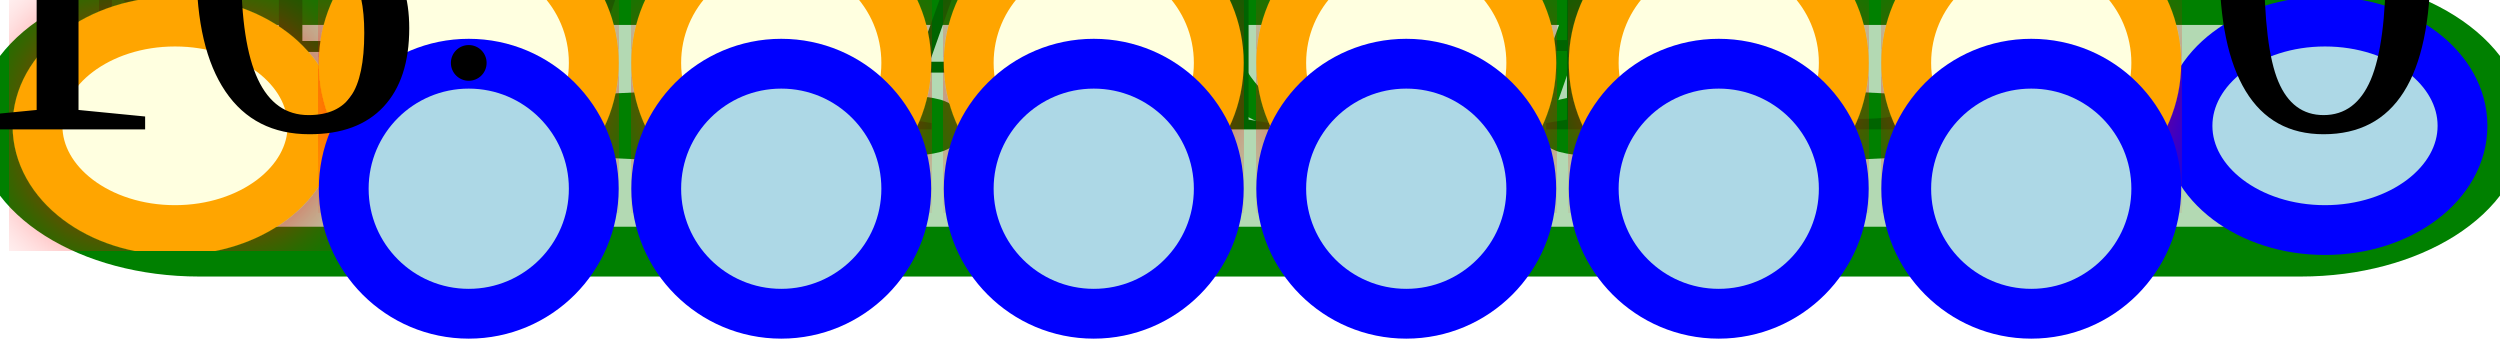
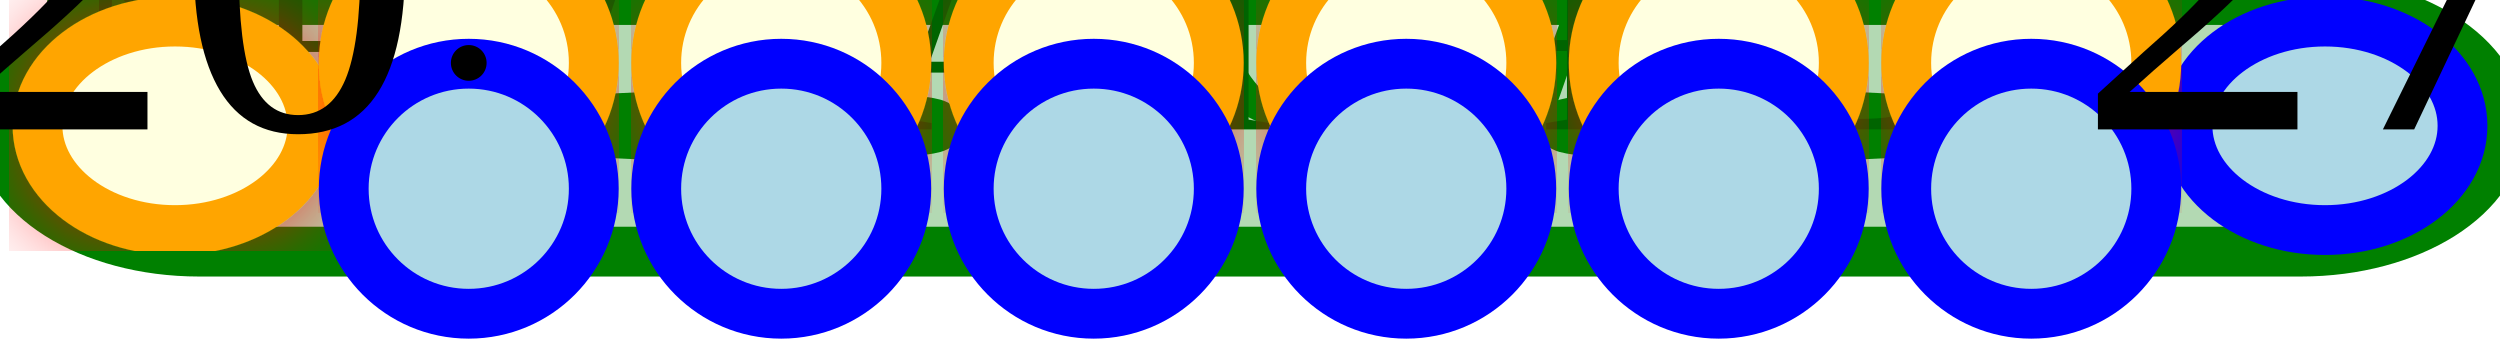
<svg xmlns="http://www.w3.org/2000/svg" xmlns:xlink="http://www.w3.org/1999/xlink" width="100%" height="100%">
  <defs>
    <filter id="glow">
      <feColorMatrix type="matrix" values="0 0 0 1 0                  0 0 0 0 0                  0 0 0 0 0                  0 0 0 1 0" />
      <feGaussianBlur stdDeviation="6" result="coloredBlur" />
      <feMerge>
        <feMergeNode in="coloredBlur" />
        <feMergeNode in="SourceGraphic" />
      </feMerge>
    </filter>
    <ellipse id="store" rx="5.5%" ry="29%" stroke-width="5" />
    <circle id="house-p1" cy="17.5%" r="7%" stroke="orange" stroke-width="5" fill="lightyellow" style="filter:url(#glow)" />
    <circle id="house-p2" cy="52.5%" r="7%" stroke="blue" stroke-width="5" fill="lightblue" />
    <rect id="button" y="32%" rx="20" ry="20" width="15%" height="6%" stroke="green" stroke-width="5" fill="lightgreen" />
  </defs>
  <svg>
    <rect rx="20" ry="20" width="100%" height="70%" fill="green" stroke="green" stroke-width="5" fill-opacity="0.3" />
  </svg>
  <svg>
    <text x="50%" y="37%" font-size="50" fill="green" text-anchor="middle">MANCALA</text>
  </svg>
  <g>
    <use id="btn-newgame" xlink:href="#button" x="22.5%" />
    <text x="30%" y="36%" font-size="25" fill="darkgreen" text-anchor="middle">NEW GAME</text>
  </g>
  <g>
    <use id="btn-help" xlink:href="#button" x="62.5%" />
    <text x="70%" y="36%" font-size="25" fill="darkgreen" text-anchor="middle">HELP</text>
  </g>
  <use id="store-p1" xlink:href="#store" x="7%" y="35%" stroke="orange" fill="lightyellow" style="filter:url(#glow)" />
  <use id="store-p2" xlink:href="#store" x="93%" y="35%" stroke="blue" fill="lightblue" />
  <use id="house-p1-1" xlink:href="#house-p1" x="18.75%" />
  <use id="house-p1-2" xlink:href="#house-p1" x="31.25%" />
  <use id="house-p1-3" xlink:href="#house-p1" x="43.75%" />
  <use id="house-p1-4" xlink:href="#house-p1" x="56.25%" />
  <use id="house-p1-5" xlink:href="#house-p1" x="68.75%" />
  <use id="house-p1-6" xlink:href="#house-p1" x="81.25%" />
  <use id="house-p2-1" xlink:href="#house-p2" x="18.75%" />
  <use id="house-p2-2" xlink:href="#house-p2" x="31.25%" />
  <use id="house-p2-3" xlink:href="#house-p2" x="43.75%" />
  <use id="house-p2-4" xlink:href="#house-p2" x="56.25%" />
  <use id="house-p2-5" xlink:href="#house-p2" x="68.75%" />
  <use id="house-p2-6" xlink:href="#house-p2" x="81.25%" />
  <svg id="store-p1-score">
-     <text x="7%" y="36%" font-size="50" fill="black" text-anchor="middle">16</text>
+     <text x="7%" y="36%" font-size="50" fill="black" text-anchor="middle">20</text>
  </svg>
  <svg id="store-p2-score">
-     <text x="93%" y="36%" font-size="50" fill="black" text-anchor="middle">0</text>
+     <text x="93%" y="36%" font-size="50" fill="black" text-anchor="middle">27</text>
  </svg>
  <svg id="seed">
    <circle cx="18.75%" cy="17.5%" r="1%" fill="black" />
  </svg>
</svg>
